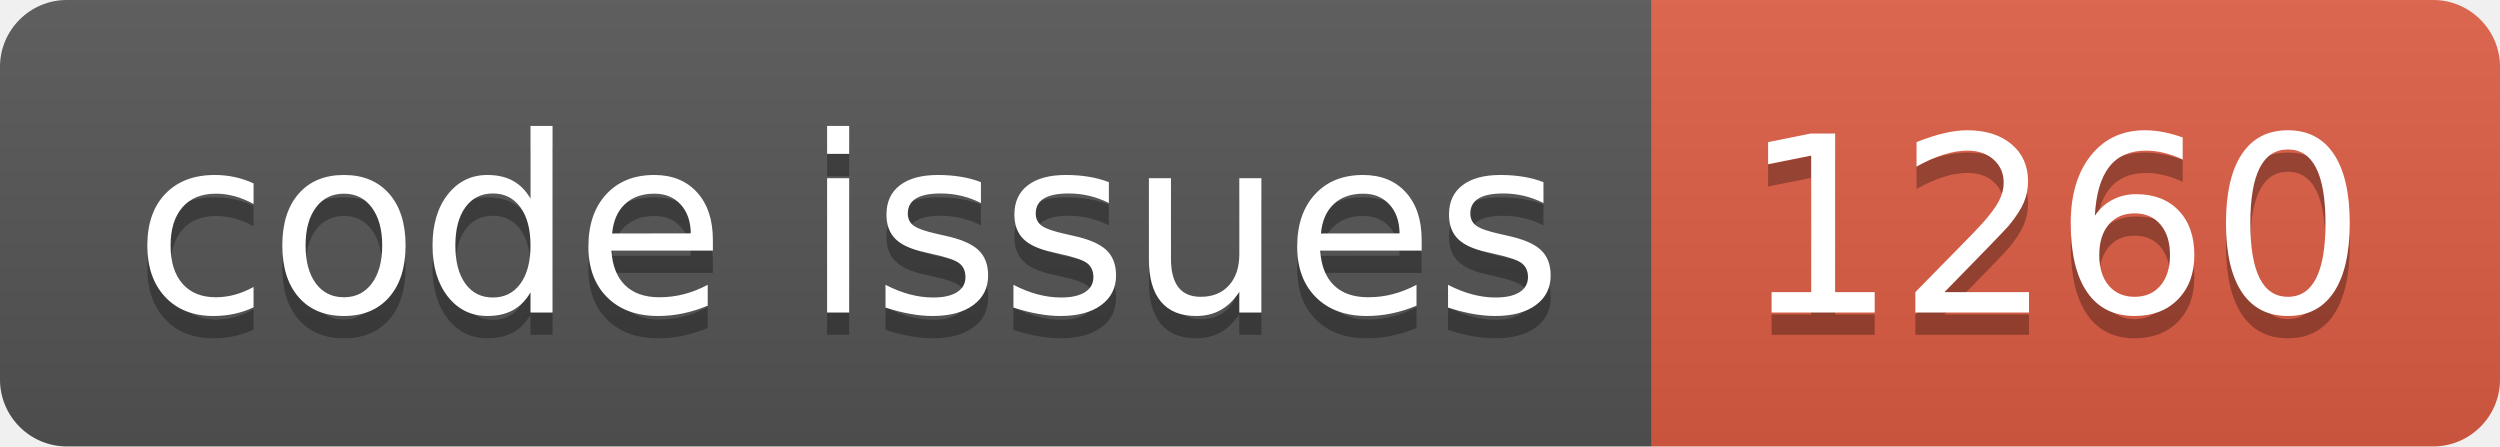
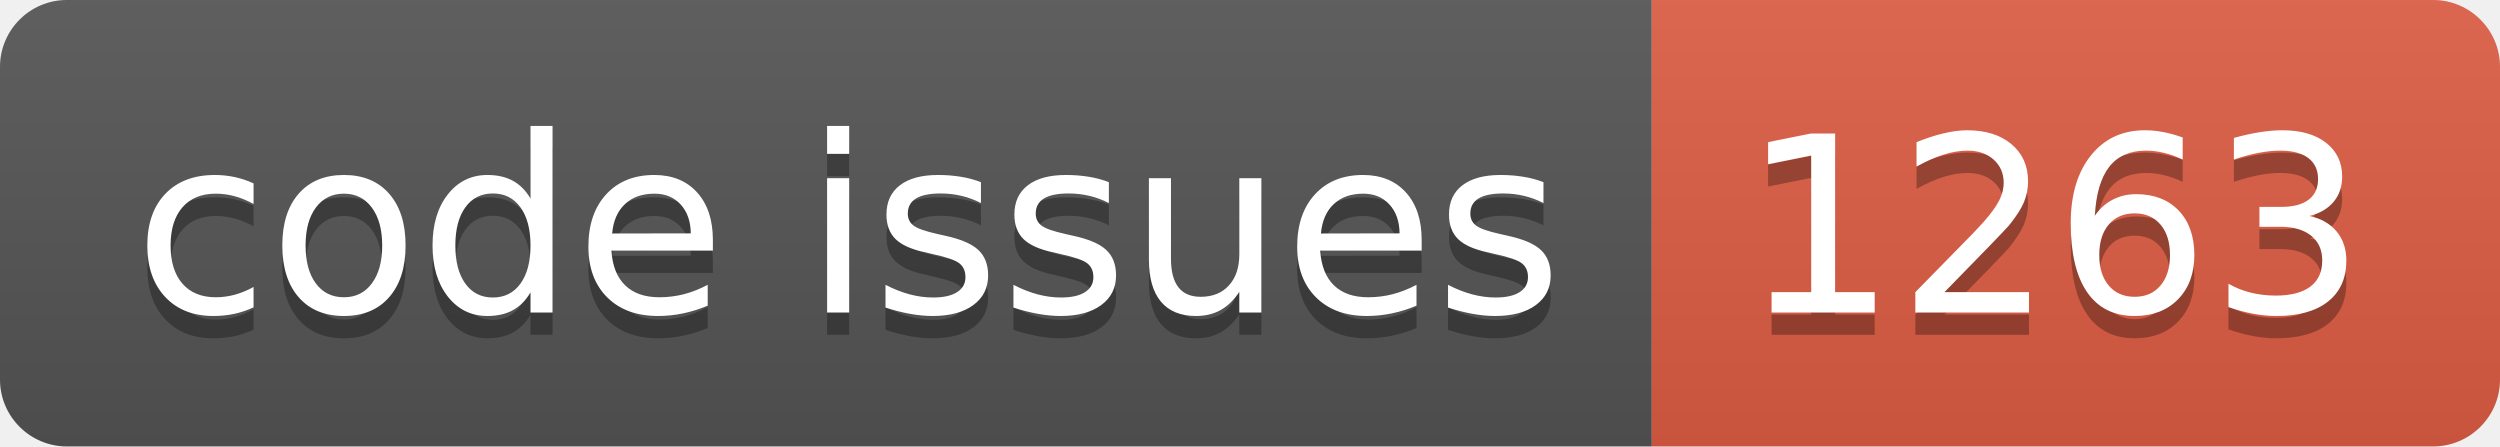
<svg xmlns="http://www.w3.org/2000/svg" width="112.0" height="20">
  <linearGradient id="smooth" x2="0" y2="100%">
    <stop offset="0" stop-color="#bbb" stop-opacity=".1" />
    <stop offset="1" stop-opacity=".1" />
  </linearGradient>
  <clipPath id="round">
    <rect width="112.0" height="20" rx="3" fill="#fff" />
  </clipPath>
  <g clip-path="url(#round)">
    <rect width="74.0" height="20" fill="#555" />
    <rect x="74.0" width="38.0" height="20" fill="#e05d44" />
    <rect width="112.0" height="20" fill="url(#smooth)" />
  </g>
  <g fill="#fff" text-anchor="middle" font-family="DejaVu Sans,Verdana,Geneva,sans-serif" font-size="110">
    <text x="380.0" y="150" fill="#010101" fill-opacity=".3" transform="scale(0.1)" textLength="640.0" lengthAdjust="spacing">code issues</text>
    <text x="380.0" y="140" transform="scale(0.1)" textLength="640.0" lengthAdjust="spacing">code issues</text>
-     <text x="920.0" y="150" fill="#010101" fill-opacity=".3" transform="scale(0.1)" textLength="280.0" lengthAdjust="spacing">1260</text>
-     <text x="920.0" y="140" transform="scale(0.1)" textLength="280.0" lengthAdjust="spacing">1260</text>
+     <text x="920.0" y="150" fill="#010101" fill-opacity=".3" transform="scale(0.1)" textLength="280.0" lengthAdjust="spacing">1263</text>
+     <text x="920.0" y="140" transform="scale(0.1)" textLength="280.0" lengthAdjust="spacing">1263</text>
  </g>
</svg>
